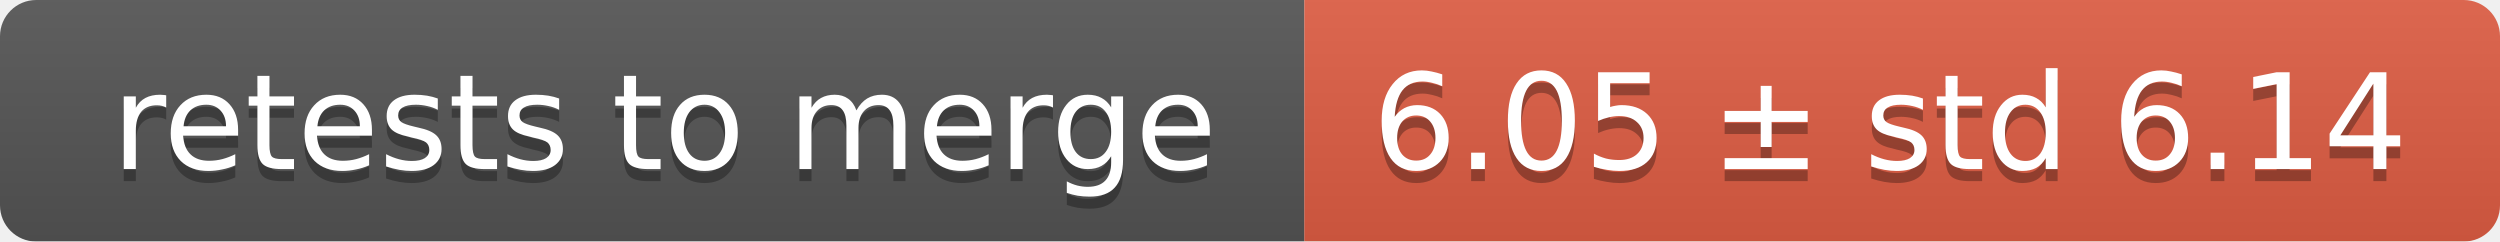
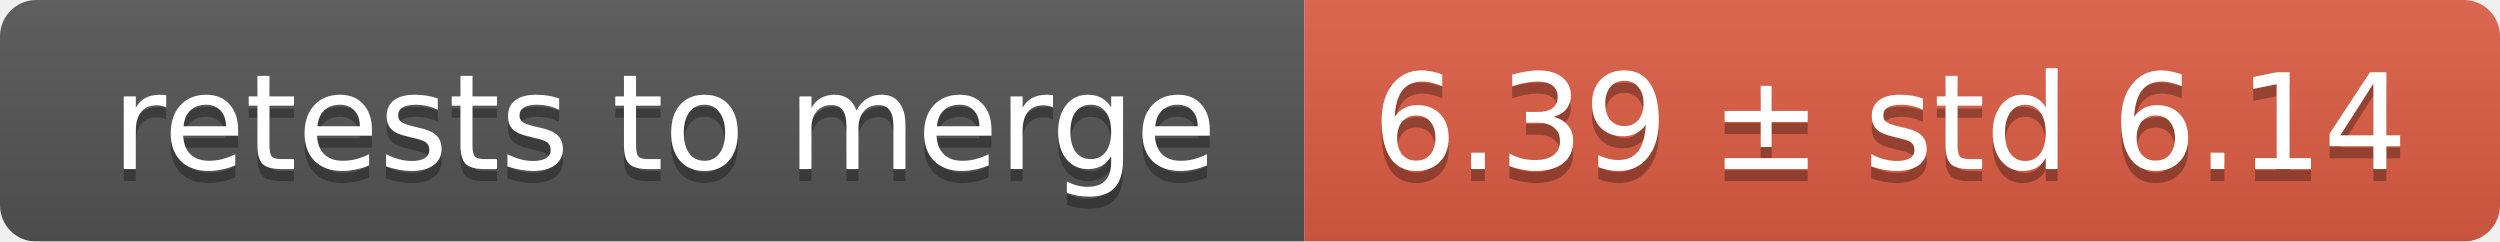
<svg xmlns="http://www.w3.org/2000/svg" width="207" height="20">
  <linearGradient id="smooth" x2="0" y2="100%">
    <stop offset="0" stop-color="#bbb" stop-opacity=".1" />
    <stop offset="1" stop-opacity=".1" />
  </linearGradient>
  <mask id="round">
    <rect width="207" height="20" rx="3" fill="#fff" />
  </mask>
  <g mask="url(#round)">
    <rect width="108" height="20" fill="#555" />
    <rect x="108" width="99" height="20" fill="#e05d44" />
    <rect width="207" height="20" fill="url(#smooth)" />
  </g>
  <g fill="#fff" text-anchor="middle" font-family="DejaVu Sans,Verdana,Geneva,sans-serif" font-size="11">
    <text x="55" y="15" fill="#010101" fill-opacity=".3">retests to merge</text>
    <text x="55" y="14">retests to merge</text>
-     <text x="156.5" y="15" fill="#010101" fill-opacity=".3">6.05 ± std 6.14</text>
-     <text x="156.5" y="14">6.05 ± std 6.14</text>
+     <text x="156.5" y="15" fill="#010101" fill-opacity=".3">6.39 ± std 6.14</text>
+     <text x="156.5" y="14">6.39 ± std 6.14</text>
  </g>
</svg>
